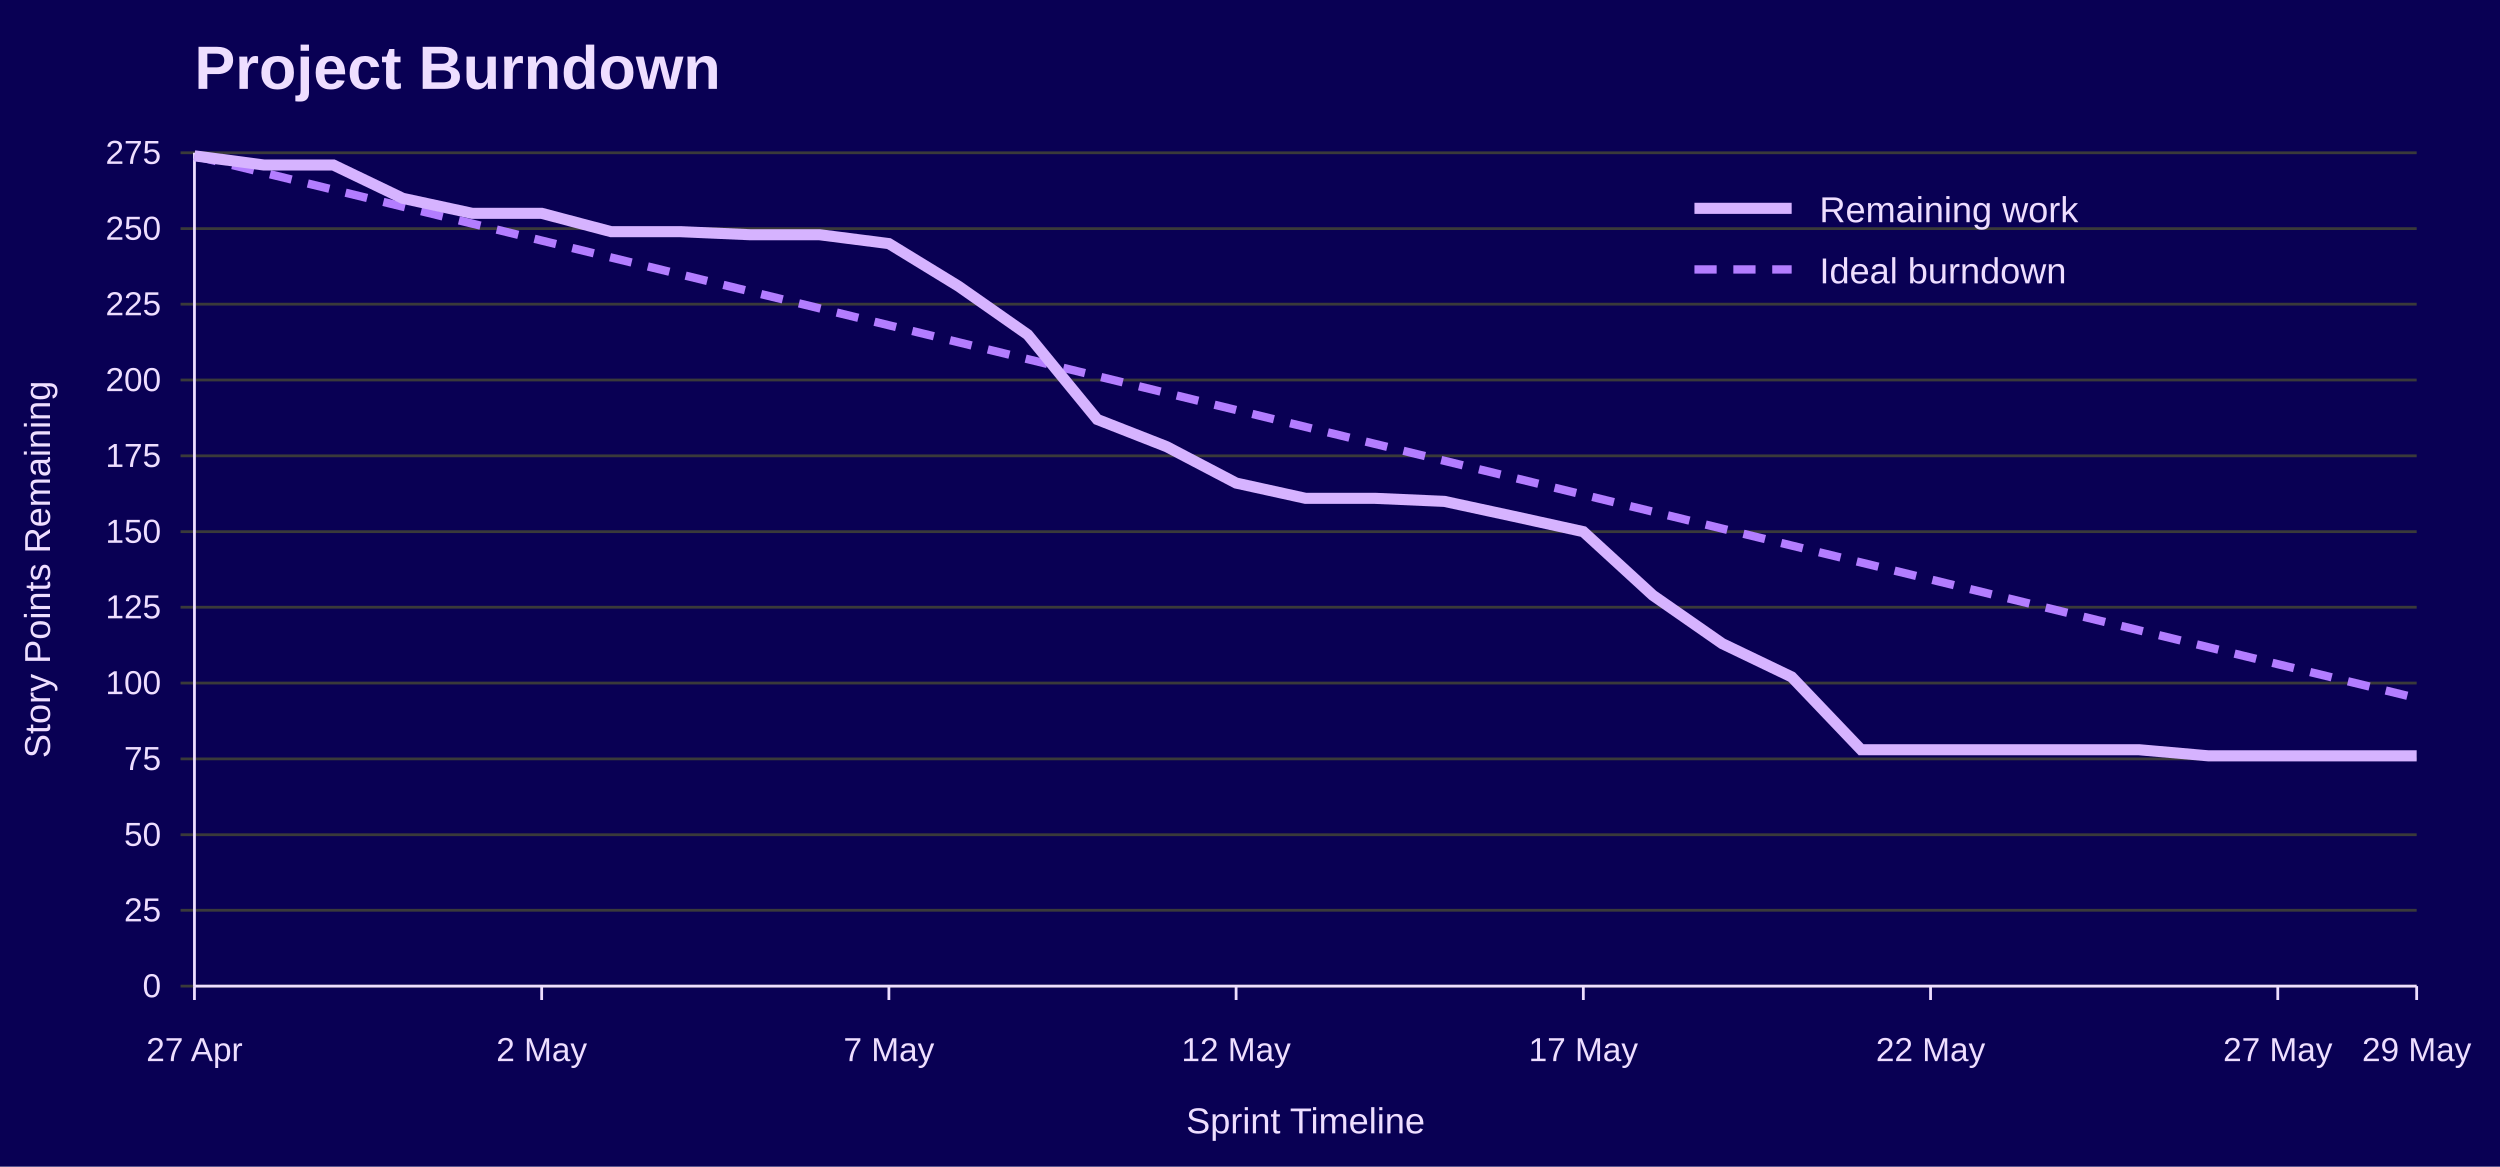
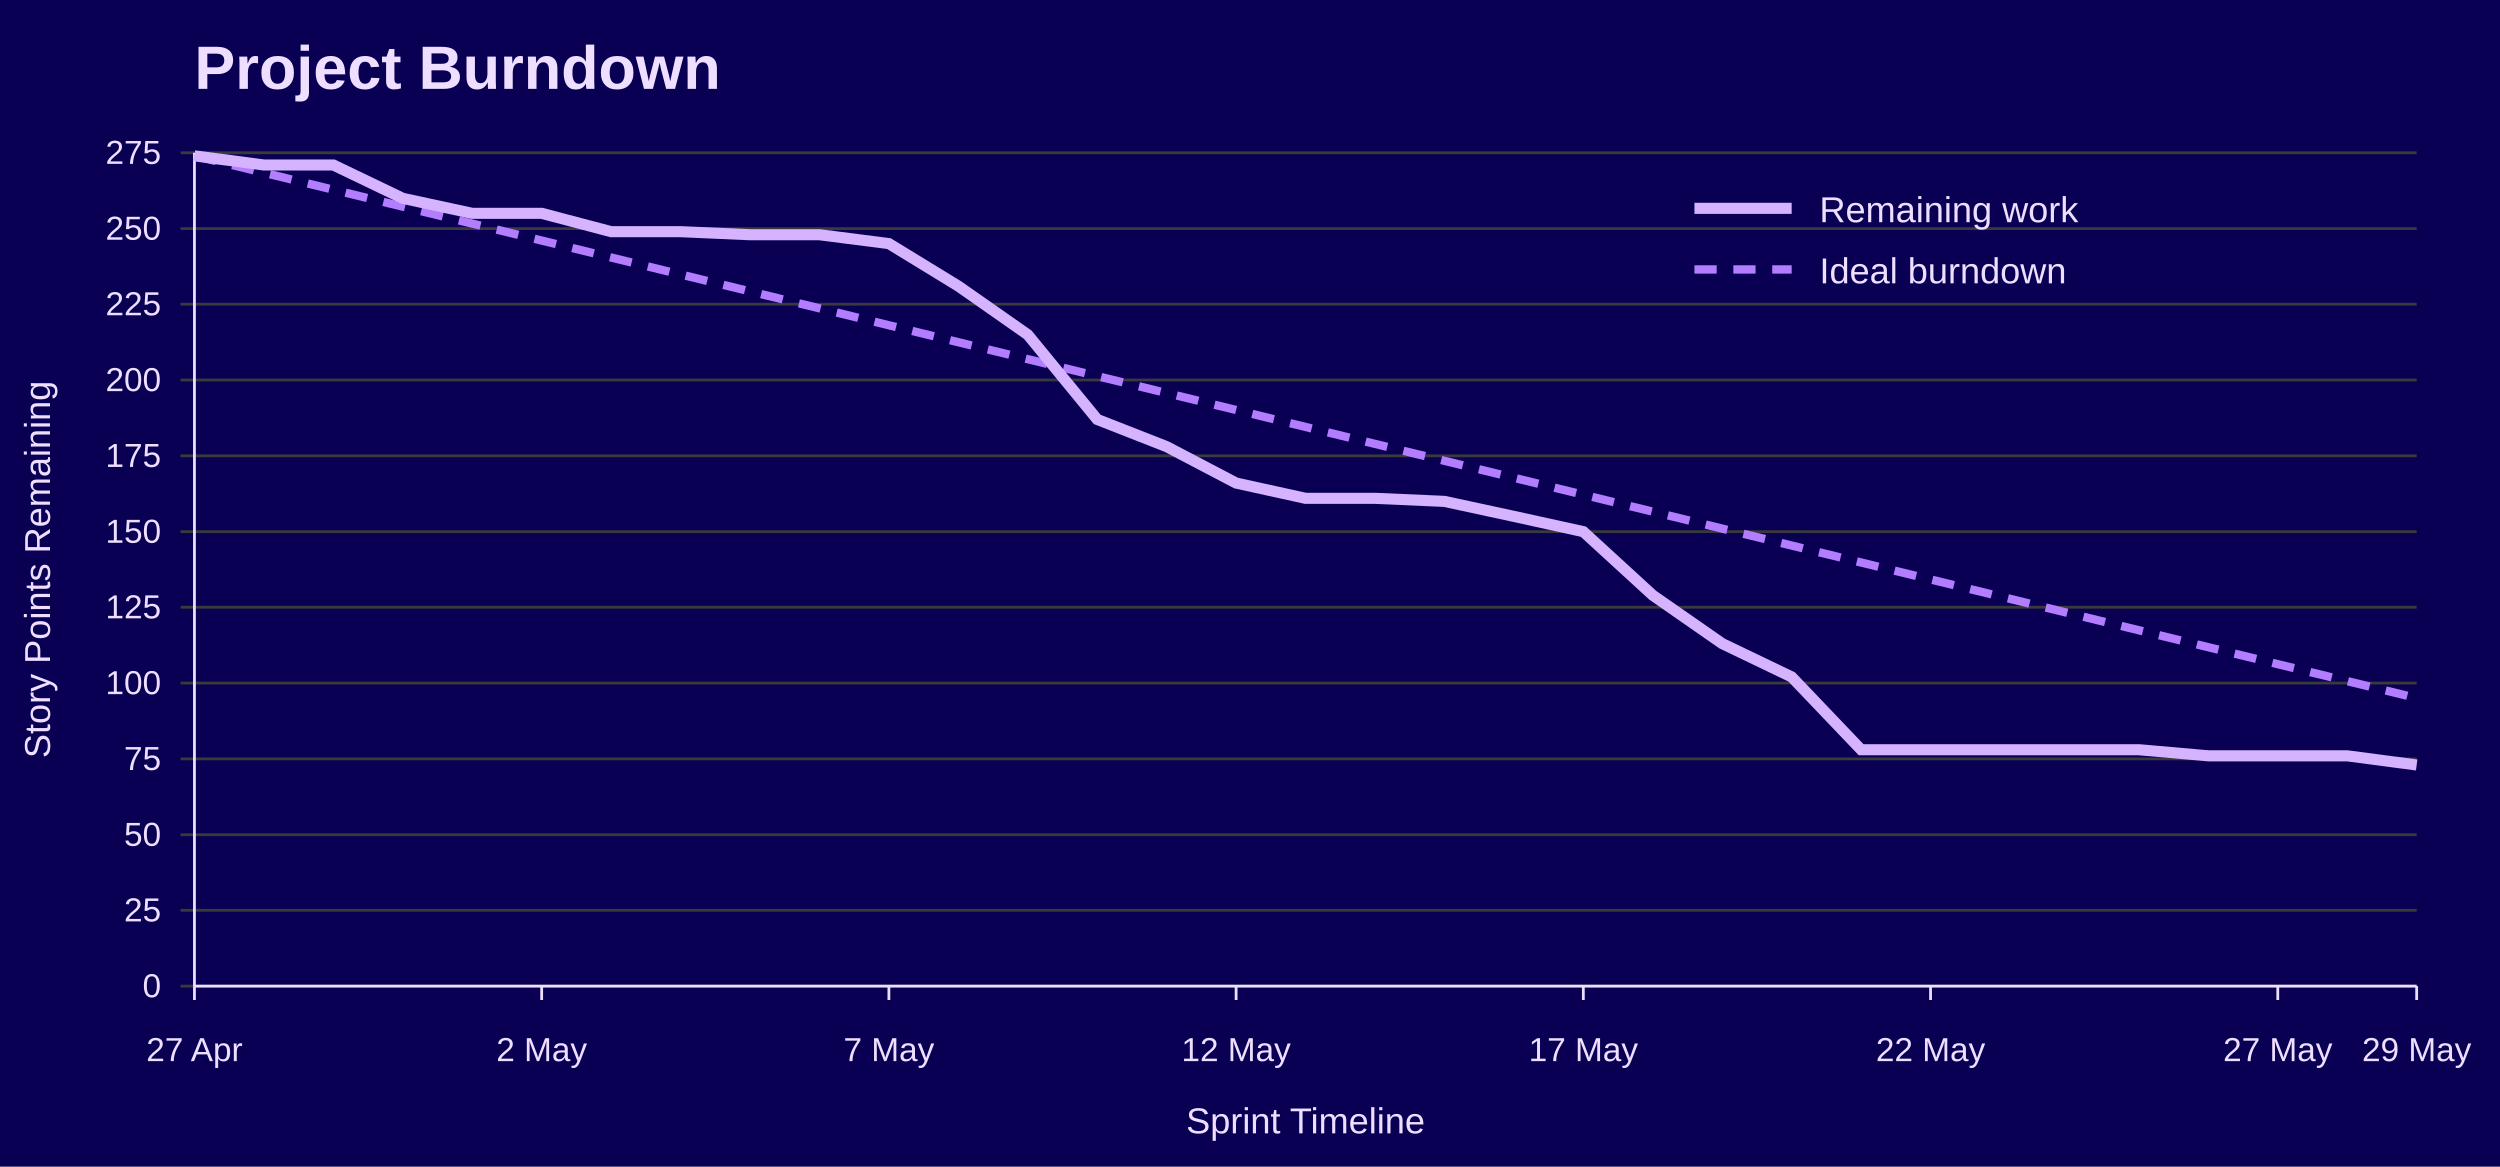
<svg xmlns="http://www.w3.org/2000/svg" width="900" height="420" viewBox="0 0 900 420" role="img" aria-labelledby="title desc">
  <rect width="100%" height="100%" fill="#090054" />
  <text x="70" y="32" font-family="Jost, Arial, Helvetica, sans-serif" font-size="22" font-weight="700" fill="#EEDEFF">Project Burndown</text>
  <line x1="65" y1="355.0" x2="870" y2="355.0" stroke="#3A3A3A" />
  <text x="58" y="359.0" font-family="Overpass, Arial, Helvetica, sans-serif" font-size="12" text-anchor="end" fill="#EEDEFF">0</text>
  <line x1="65" y1="327.7" x2="870" y2="327.7" stroke="#3A3A3A" />
  <text x="58" y="331.7" font-family="Overpass, Arial, Helvetica, sans-serif" font-size="12" text-anchor="end" fill="#EEDEFF">25</text>
  <line x1="65" y1="300.5" x2="870" y2="300.5" stroke="#3A3A3A" />
  <text x="58" y="304.5" font-family="Overpass, Arial, Helvetica, sans-serif" font-size="12" text-anchor="end" fill="#EEDEFF">50</text>
  <line x1="65" y1="273.2" x2="870" y2="273.2" stroke="#3A3A3A" />
  <text x="58" y="277.2" font-family="Overpass, Arial, Helvetica, sans-serif" font-size="12" text-anchor="end" fill="#EEDEFF">75</text>
  <line x1="65" y1="245.9" x2="870" y2="245.9" stroke="#3A3A3A" />
  <text x="58" y="249.9" font-family="Overpass, Arial, Helvetica, sans-serif" font-size="12" text-anchor="end" fill="#EEDEFF">100</text>
  <line x1="65" y1="218.6" x2="870" y2="218.6" stroke="#3A3A3A" />
  <text x="58" y="222.6" font-family="Overpass, Arial, Helvetica, sans-serif" font-size="12" text-anchor="end" fill="#EEDEFF">125</text>
  <line x1="65" y1="191.4" x2="870" y2="191.4" stroke="#3A3A3A" />
  <text x="58" y="195.4" font-family="Overpass, Arial, Helvetica, sans-serif" font-size="12" text-anchor="end" fill="#EEDEFF">150</text>
  <line x1="65" y1="164.1" x2="870" y2="164.1" stroke="#3A3A3A" />
  <text x="58" y="168.1" font-family="Overpass, Arial, Helvetica, sans-serif" font-size="12" text-anchor="end" fill="#EEDEFF">175</text>
  <line x1="65" y1="136.8" x2="870" y2="136.8" stroke="#3A3A3A" />
  <text x="58" y="140.8" font-family="Overpass, Arial, Helvetica, sans-serif" font-size="12" text-anchor="end" fill="#EEDEFF">200</text>
  <line x1="65" y1="109.5" x2="870" y2="109.5" stroke="#3A3A3A" />
  <text x="58" y="113.5" font-family="Overpass, Arial, Helvetica, sans-serif" font-size="12" text-anchor="end" fill="#EEDEFF">225</text>
  <line x1="65" y1="82.3" x2="870" y2="82.3" stroke="#3A3A3A" />
  <text x="58" y="86.3" font-family="Overpass, Arial, Helvetica, sans-serif" font-size="12" text-anchor="end" fill="#EEDEFF">250</text>
  <line x1="65" y1="55.0" x2="870" y2="55.0" stroke="#3A3A3A" />
  <text x="58" y="59.0" font-family="Overpass, Arial, Helvetica, sans-serif" font-size="12" text-anchor="end" fill="#EEDEFF">275</text>
  <line x1="70.0" y1="355" x2="70.0" y2="360" stroke="#EEDEFF" />
  <text x="70.0" y="382" font-family="Overpass, Arial, Helvetica, sans-serif" font-size="12" text-anchor="middle" fill="#EEDEFF">27 Apr</text>
  <line x1="195.0" y1="355" x2="195.0" y2="360" stroke="#EEDEFF" />
  <text x="195.0" y="382" font-family="Overpass, Arial, Helvetica, sans-serif" font-size="12" text-anchor="middle" fill="#EEDEFF">2 May</text>
  <line x1="320.0" y1="355" x2="320.0" y2="360" stroke="#EEDEFF" />
  <text x="320.0" y="382" font-family="Overpass, Arial, Helvetica, sans-serif" font-size="12" text-anchor="middle" fill="#EEDEFF">7 May</text>
  <line x1="445.0" y1="355" x2="445.0" y2="360" stroke="#EEDEFF" />
  <text x="445.0" y="382" font-family="Overpass, Arial, Helvetica, sans-serif" font-size="12" text-anchor="middle" fill="#EEDEFF">12 May</text>
  <line x1="570.0" y1="355" x2="570.0" y2="360" stroke="#EEDEFF" />
  <text x="570.0" y="382" font-family="Overpass, Arial, Helvetica, sans-serif" font-size="12" text-anchor="middle" fill="#EEDEFF">17 May</text>
  <line x1="695.0" y1="355" x2="695.0" y2="360" stroke="#EEDEFF" />
  <text x="695.0" y="382" font-family="Overpass, Arial, Helvetica, sans-serif" font-size="12" text-anchor="middle" fill="#EEDEFF">22 May</text>
  <line x1="820.0" y1="355" x2="820.0" y2="360" stroke="#EEDEFF" />
  <text x="820.0" y="382" font-family="Overpass, Arial, Helvetica, sans-serif" font-size="12" text-anchor="middle" fill="#EEDEFF">27 May</text>
  <line x1="870.0" y1="355" x2="870.0" y2="360" stroke="#EEDEFF" />
  <text x="870.0" y="382" font-family="Overpass, Arial, Helvetica, sans-serif" font-size="12" text-anchor="middle" fill="#EEDEFF">29 May</text>
  <line x1="70" y1="55" x2="70" y2="355" stroke="#EEDEFF" />
  <line x1="70" y1="355" x2="870" y2="355" stroke="#EEDEFF" />
  <text x="18" y="205.0" font-family="Overpass, Arial, Helvetica, sans-serif" font-size="13" text-anchor="middle" transform="rotate(-90 18 205.0)" fill="#EEDEFF">Story Points Remaining</text>
  <text x="470.0" y="408" font-family="Overpass, Arial, Helvetica, sans-serif" font-size="13" text-anchor="middle" fill="#EEDEFF">Sprint Timeline</text>
  <polyline points="70.0,56.1 95.0,62.2 120.0,68.3 145.0,74.4 170.0,80.5 195.0,86.6 220.0,92.7 245.0,98.8 270.0,104.9 295.0,111.0 320.0,117.1 345.0,123.2 370.0,129.3 395.0,135.4 420.0,141.5 445.0,147.6 470.0,153.7 495.0,159.8 520.0,165.9 545.0,172.0 570.0,178.1 595.0,184.2 620.0,190.3 645.0,196.4 670.0,202.5 695.0,208.6 720.0,214.7 745.0,220.8 770.0,226.9 795.0,233.0 820.0,239.1 845.0,245.2 870.0,251.3" fill="none" stroke="#B37DFF" stroke-width="3" stroke-dasharray="8 6" />
-   <polyline points="70.0,56.1 95.0,59.4 120.0,59.4 145.0,71.4 170.0,76.8 195.0,76.8 220.0,83.4 245.0,83.4 270.0,84.5 295.0,84.5 320.0,87.7 345.0,103.0 370.0,120.5 395.0,151.0 420.0,160.8 445.0,173.9 470.0,179.4 495.0,179.4 520.0,180.5 545.0,185.9 570.0,191.4 595.0,214.3 620.0,231.7 645.0,243.7 670.0,269.9 695.0,269.9 720.0,269.9 745.0,269.9 770.0,269.9 795.0,272.1 820.0,272.1 845.0,272.1 870.0,272.1" fill="none" stroke="#D6B3FF" stroke-width="4" />
+   <polyline points="70.0,56.1 95.0,59.4 120.0,59.4 145.0,71.4 170.0,76.8 195.0,76.8 220.0,83.4 245.0,83.4 270.0,84.5 295.0,84.5 320.0,87.7 345.0,103.0 370.0,120.5 395.0,151.0 420.0,160.8 445.0,173.9 470.0,179.4 495.0,179.4 520.0,180.5 545.0,185.9 570.0,191.4 595.0,214.3 620.0,231.7 645.0,243.7 670.0,269.9 695.0,269.9 720.0,269.9 745.0,269.9 770.0,269.9 795.0,272.1 820.0,272.1 845.0,272.1 870.0,275.4" fill="none" stroke="#D6B3FF" stroke-width="4" />
  <line x1="610" y1="75" x2="645" y2="75" stroke="#D6B3FF" stroke-width="4" />
  <text x="655" y="80" font-family="Overpass, Arial, Helvetica, sans-serif" font-size="13" fill="#EEDEFF">Remaining work</text>
  <line x1="610" y1="97" x2="645" y2="97" stroke="#B37DFF" stroke-width="3" stroke-dasharray="8 6" />
  <text x="655" y="102" font-family="Overpass, Arial, Helvetica, sans-serif" font-size="13" fill="#EEDEFF">Ideal burndown</text>
</svg>
